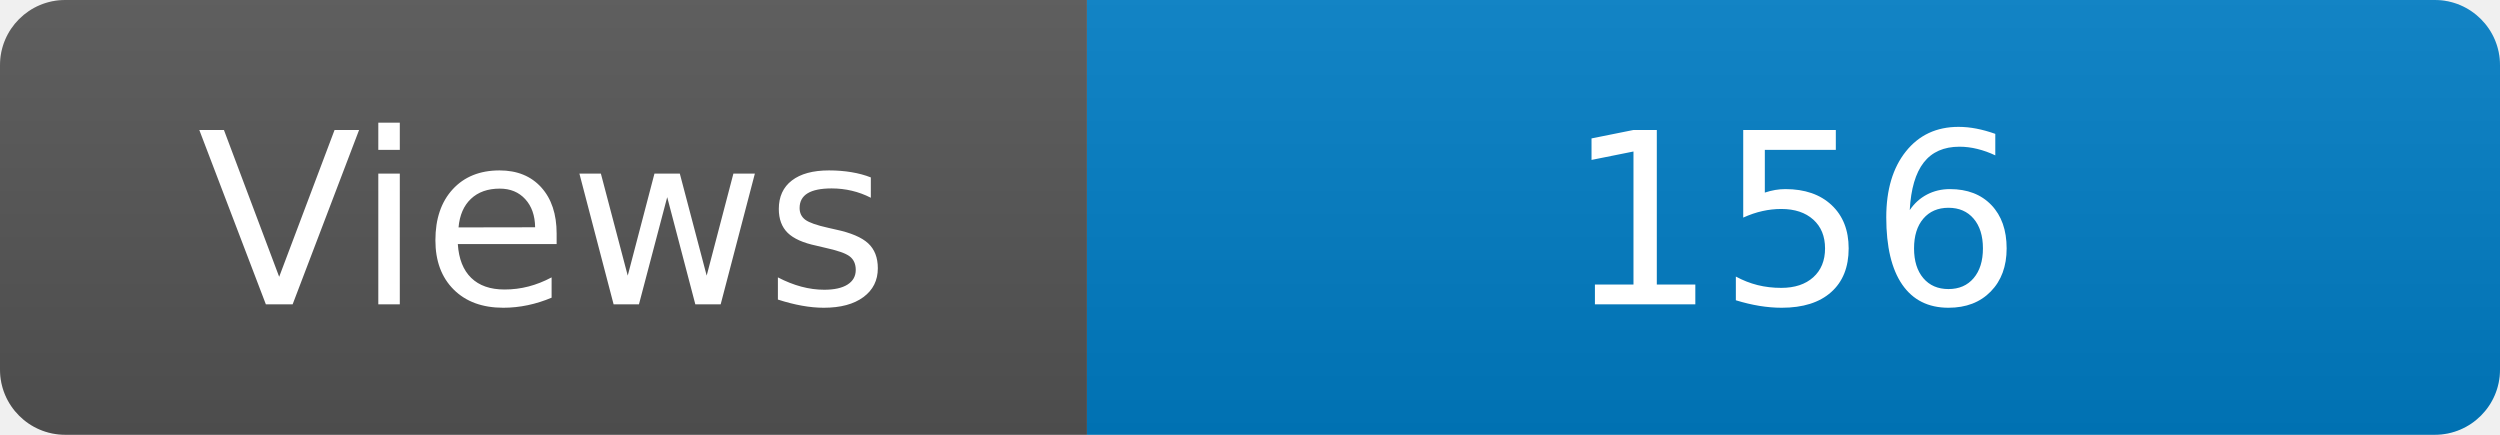
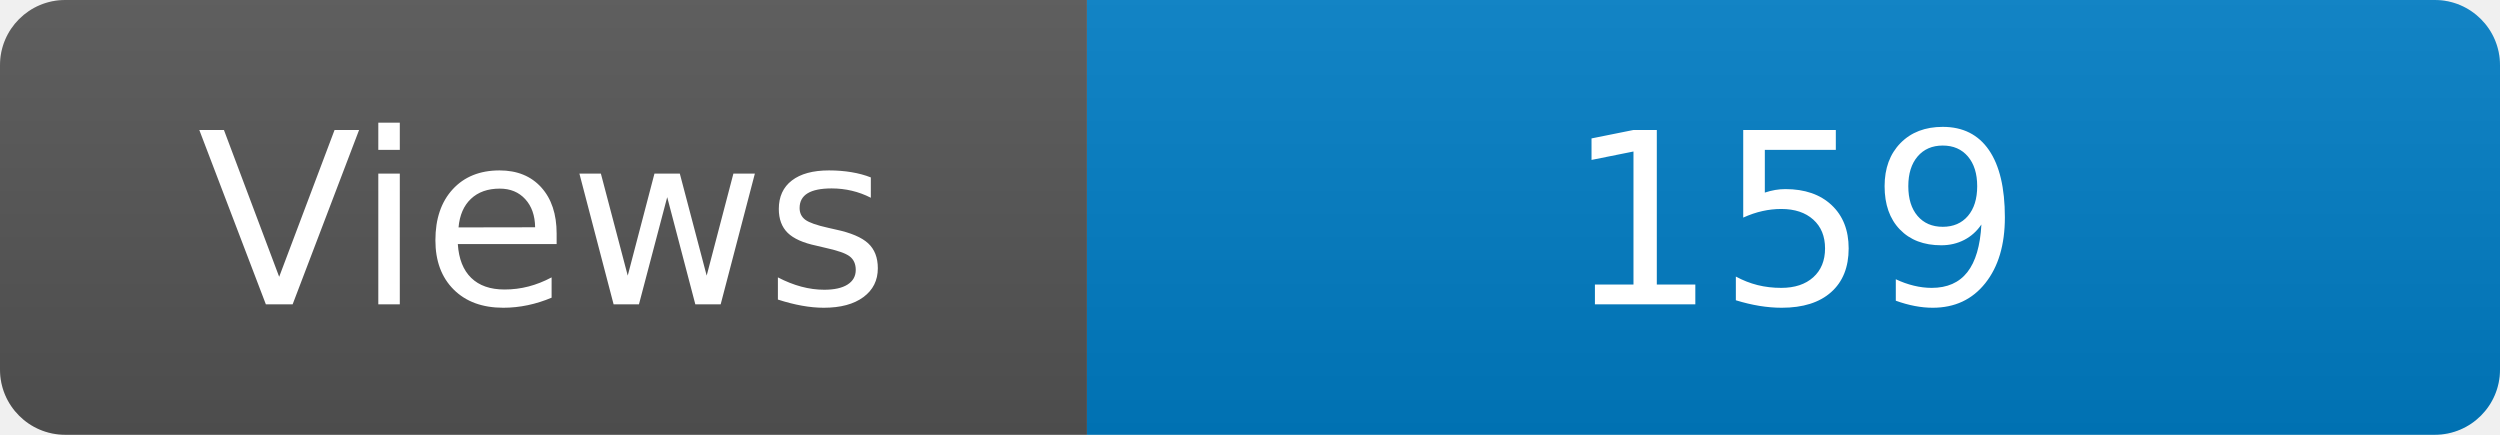
<svg xmlns="http://www.w3.org/2000/svg" width="115" height="20" role="img" aria-label="Maintained?: yes">
  <linearGradient id="s" x2="0" y2="100%">
    <stop offset="0" stop-color="#bbb" stop-opacity=".1" />
    <stop offset="1" stop-opacity=".1" />
  </linearGradient>
  <clipPath id="r">
    <rect width="115" height="20" rx="3" fill="#fff" />
  </clipPath>
  <g clip-path="url(#r)">
    <rect width="50" height="20" fill="#555" />
    <rect x="50" width="160" height="20" fill="#007ec6" />
    <rect width="115" height="20" fill="url(#s)" />
  </g>
  <g fill="#fff" text-anchor="middle" font-family="Verdana,Geneva,DejaVu Sans,sans-serif" font-size="110">
    <text x="250" y="140" transform="scale(.1)" fill="#fff">Views</text>
-     <text x="825" y="140" transform="scale(.1)" fill="#fff">156</text>
+     <text x="825" y="140" transform="scale(.1)" fill="#fff">159</text>
  </g>
</svg>
